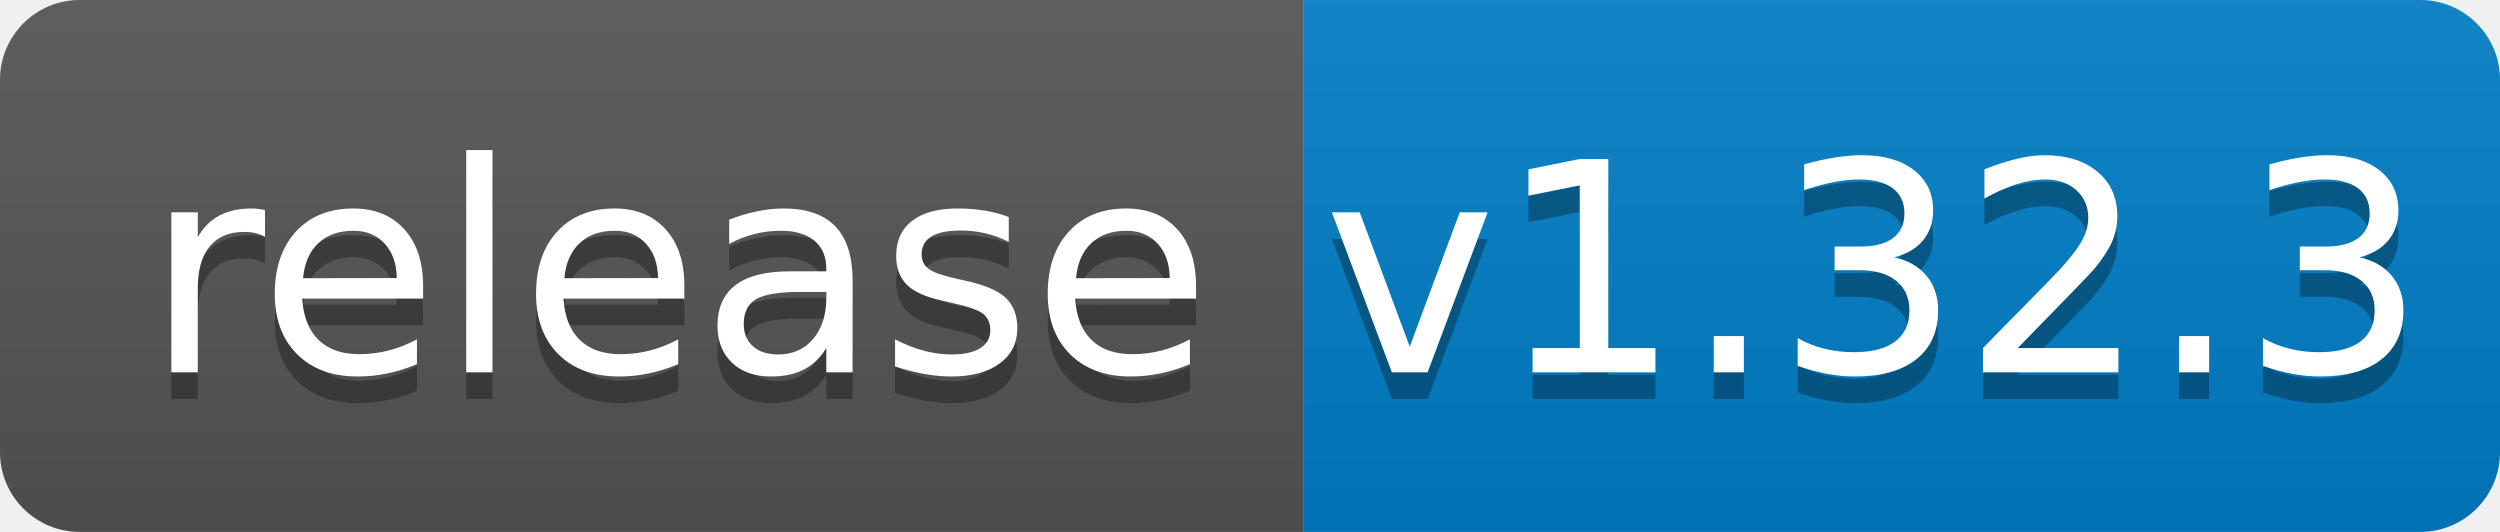
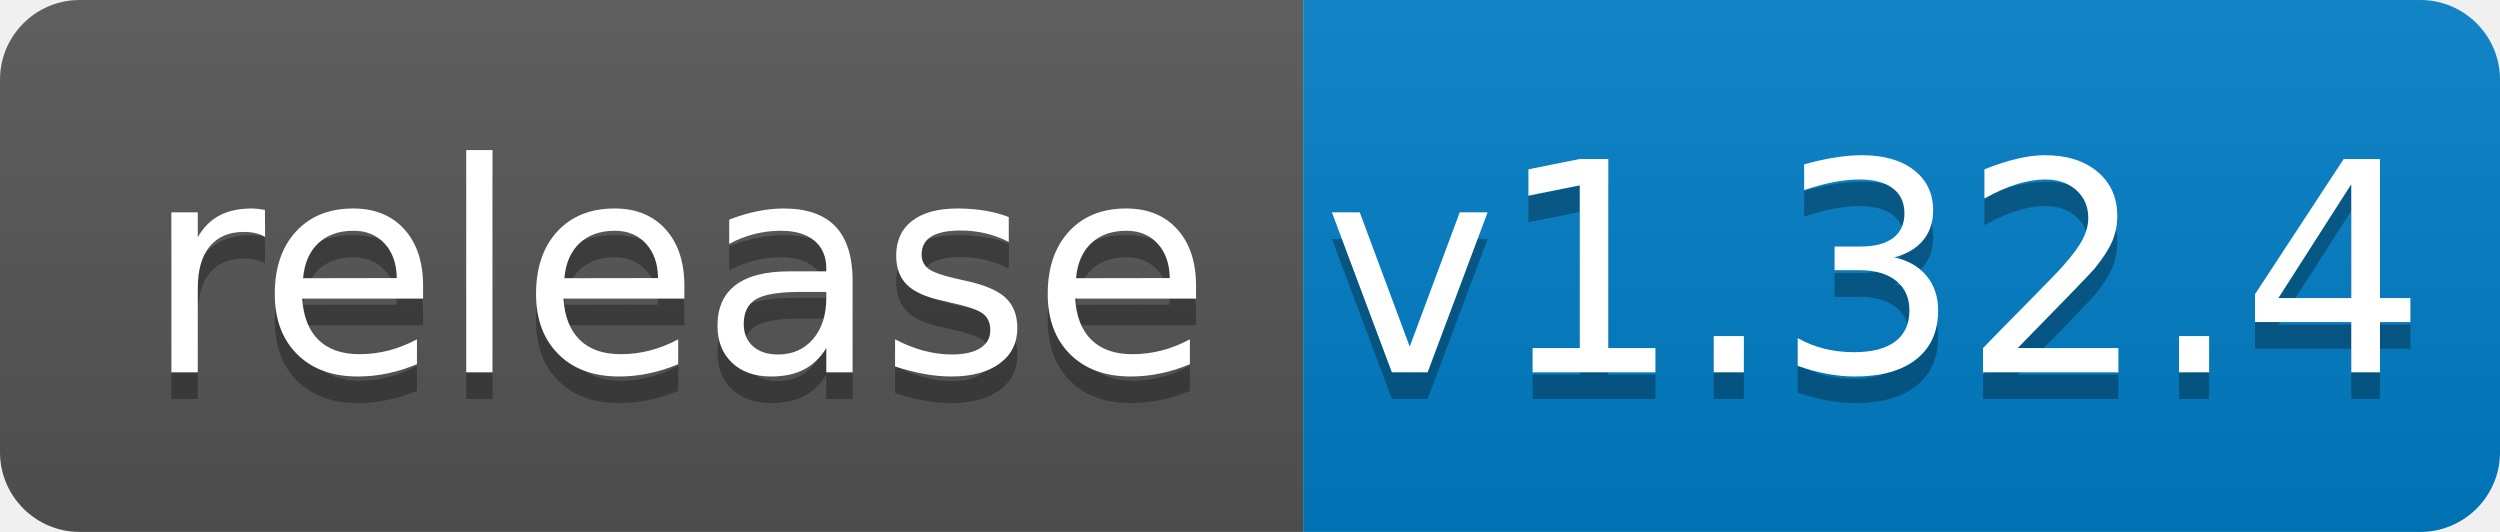
<svg xmlns="http://www.w3.org/2000/svg" width="94" height="20">
  <linearGradient id="b" x2="0" y2="100%">
    <stop offset="0" stop-color="#bbb" stop-opacity=".1" />
    <stop offset="1" stop-opacity=".1" />
  </linearGradient>
  <clipPath id="a">
    <rect width="94" height="20" rx="3" fill="#fff" />
  </clipPath>
  <g clip-path="url(#a)">
    <path fill="#555" d="M0 0h49v20H0z" />
    <path fill="#007ec6" d="M49 0h45v20H49z" />
    <path fill="url(#b)" d="M0 0h94v20H0z" />
  </g>
  <g fill="#fff" text-anchor="middle" font-family="DejaVu Sans,Verdana,Geneva,sans-serif" font-size="110">
    <text x="255" y="150" fill="#010101" fill-opacity=".3" transform="scale(.1)" textLength="390">release</text>
    <text x="255" y="140" transform="scale(.1)" textLength="390">release</text>
-     <text x="705" y="150" fill="#010101" fill-opacity=".3" transform="scale(.1)" textLength="350">v1.32.3</text>
-     <text x="705" y="140" transform="scale(.1)" textLength="350">v1.32.3</text>
+     <text x="705" y="150" fill="#010101" fill-opacity=".3" transform="scale(.1)" textLength="350">v1.32.4</text>
+     <text x="705" y="140" transform="scale(.1)" textLength="350">v1.32.4</text>
  </g>
</svg>
